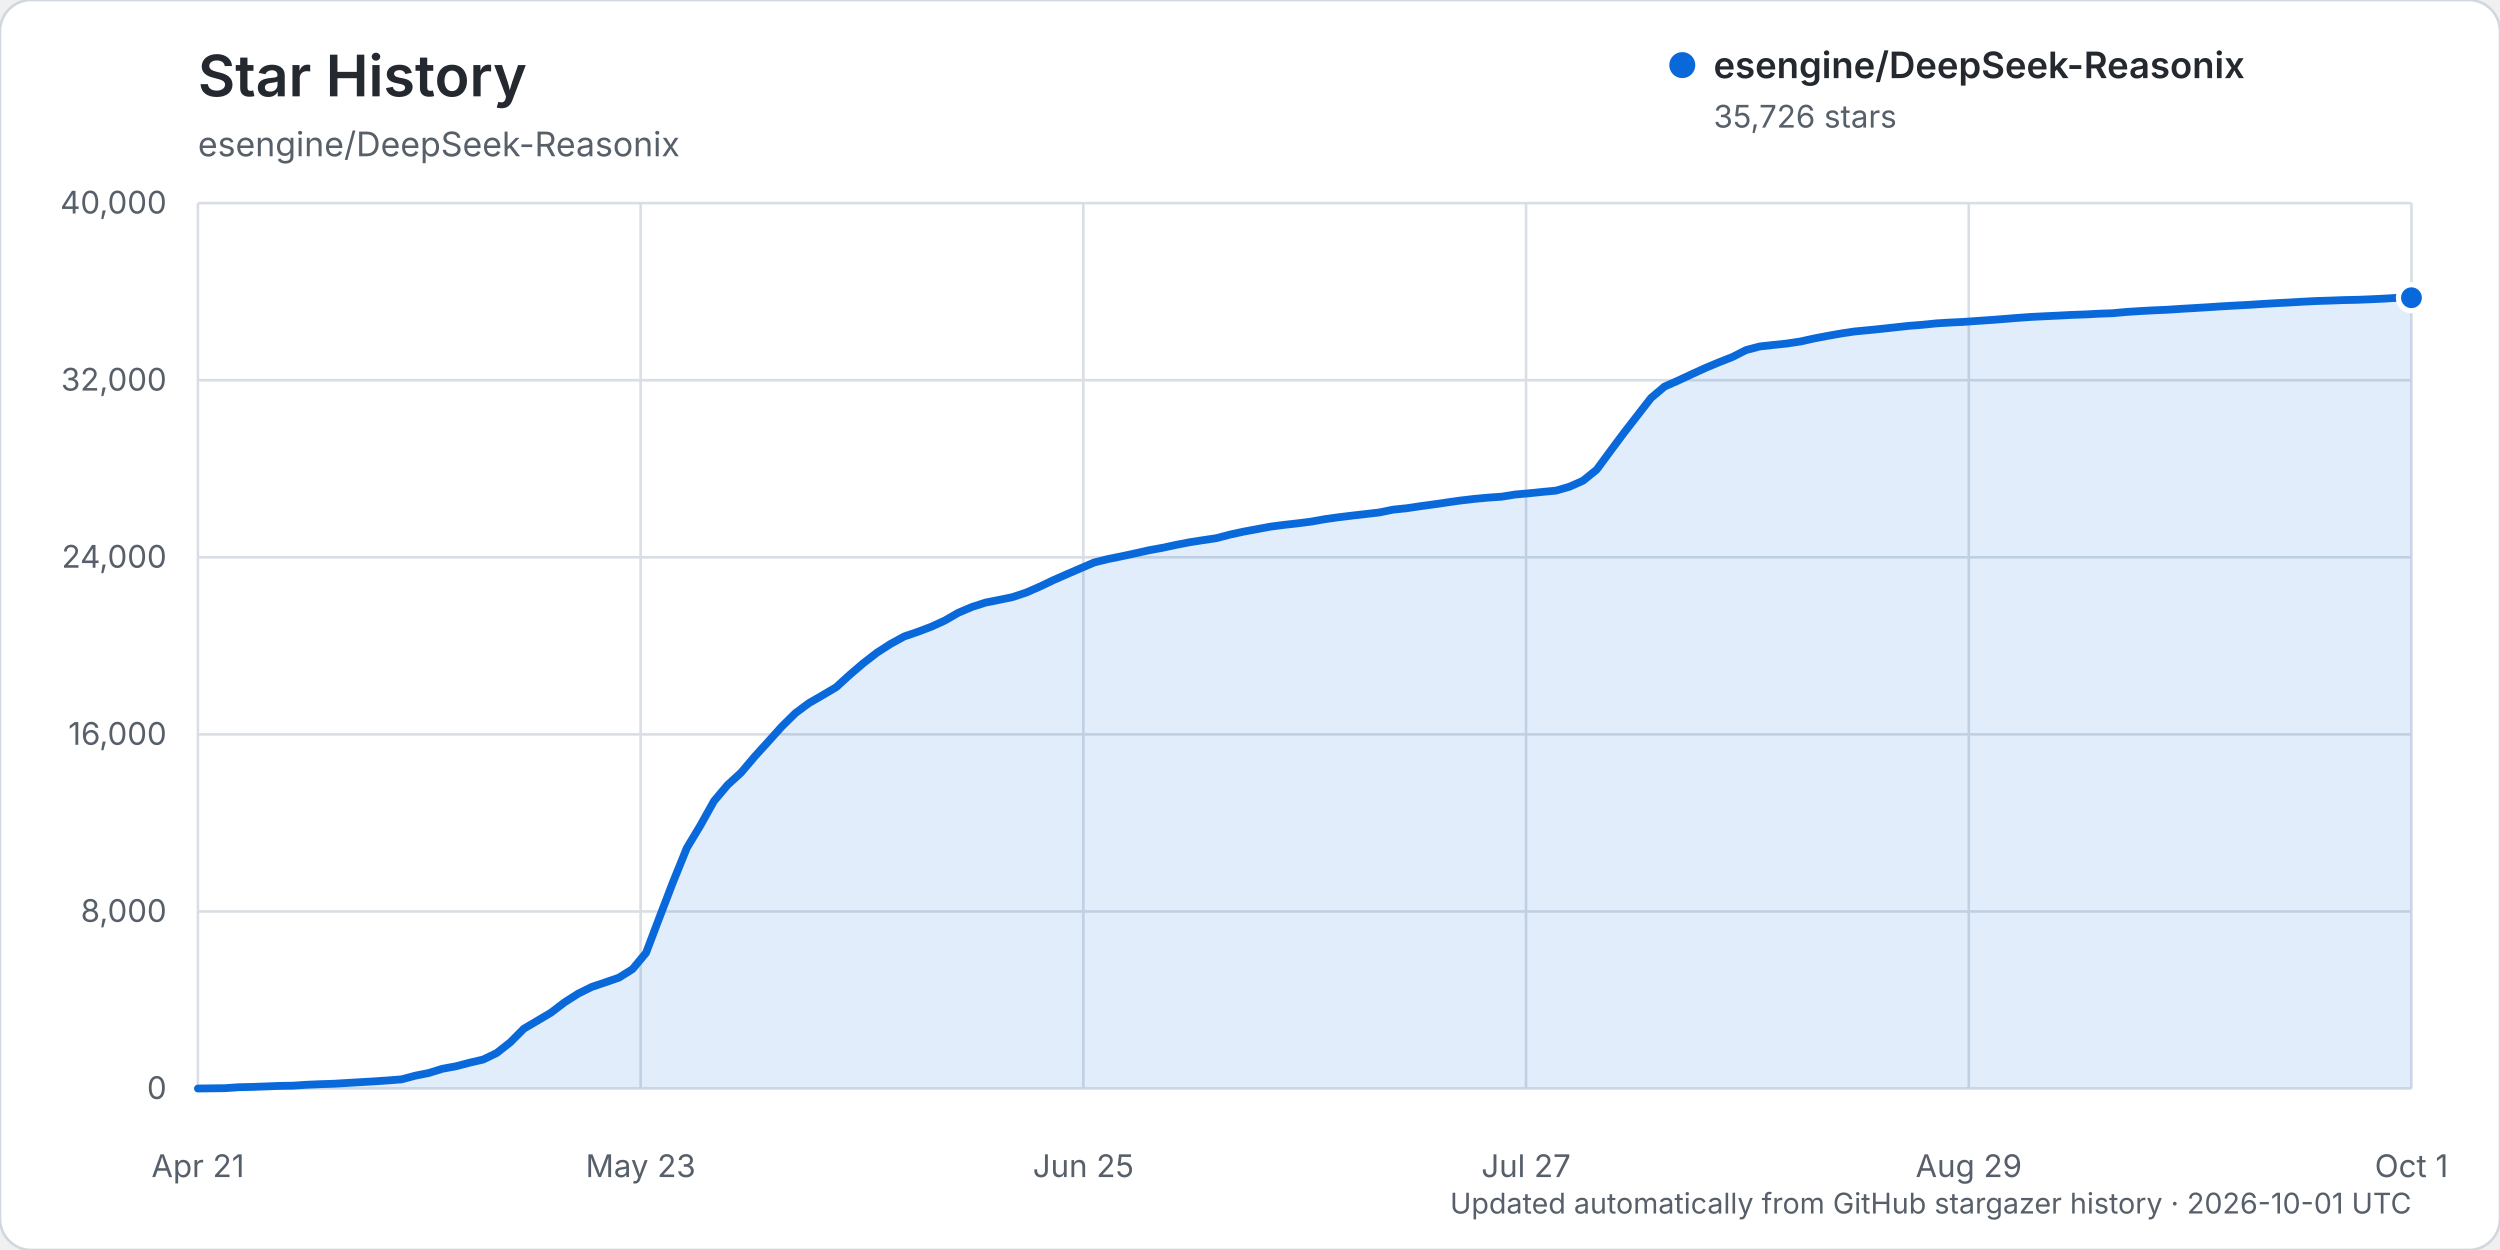
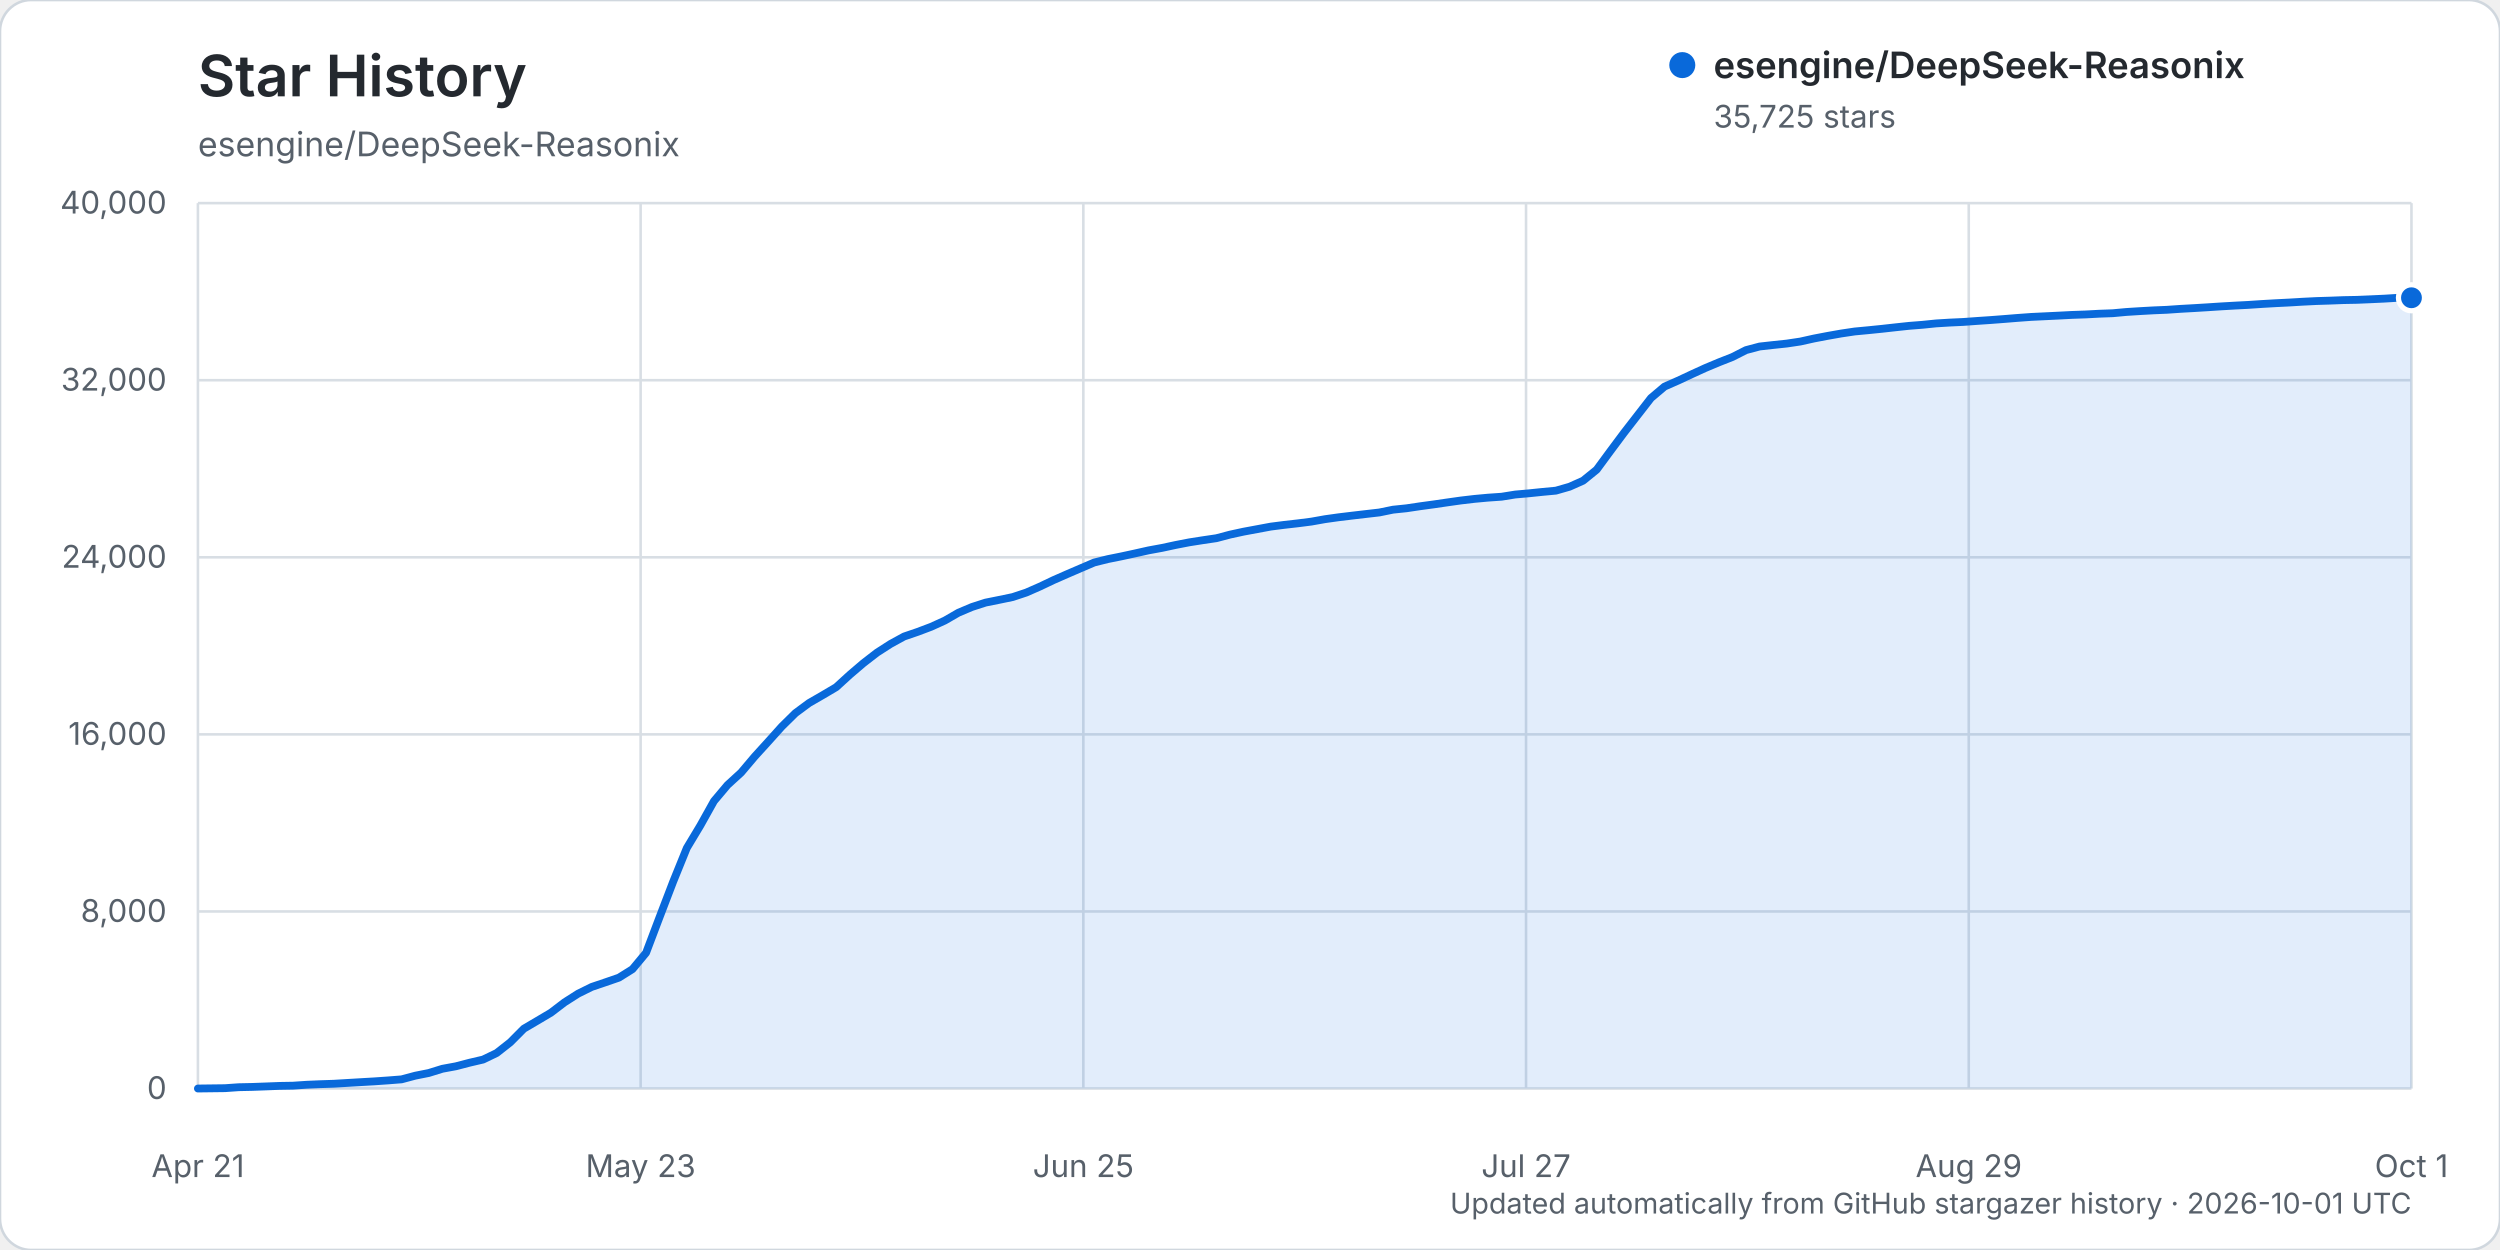
<svg xmlns="http://www.w3.org/2000/svg" width="960" height="480" viewBox="0 0 960 480" role="img" aria-labelledby="title description">
  <rect width="960" height="480" rx="12" fill="#ffffff" stroke="#d0d7de" />
  <text x="76" y="37" fill="#24292f" font-family="-apple-system, BlinkMacSystemFont, 'Segoe UI', sans-serif" font-size="22" font-weight="600">Star History</text>
  <text x="76" y="60" fill="#57606a" font-family="-apple-system, BlinkMacSystemFont, 'Segoe UI', sans-serif" font-size="13">esengine/DeepSeek-Reasonix</text>
  <g font-family="-apple-system, BlinkMacSystemFont, 'Segoe UI', sans-serif">
    <line x1="76" y1="418.00" x2="926" y2="418.00" stroke="#d8dee4" stroke-width="1" />
    <text x="64" y="422.00" text-anchor="end" fill="#57606a" font-size="12">0</text>
    <line x1="76" y1="350.00" x2="926" y2="350.00" stroke="#d8dee4" stroke-width="1" />
    <text x="64" y="354.00" text-anchor="end" fill="#57606a" font-size="12">8,000</text>
    <line x1="76" y1="282.00" x2="926" y2="282.00" stroke="#d8dee4" stroke-width="1" />
    <text x="64" y="286.00" text-anchor="end" fill="#57606a" font-size="12">16,000</text>
    <line x1="76" y1="214.00" x2="926" y2="214.00" stroke="#d8dee4" stroke-width="1" />
    <text x="64" y="218.00" text-anchor="end" fill="#57606a" font-size="12">24,000</text>
    <line x1="76" y1="146.00" x2="926" y2="146.00" stroke="#d8dee4" stroke-width="1" />
    <text x="64" y="150.00" text-anchor="end" fill="#57606a" font-size="12">32,000</text>
    <line x1="76" y1="78.00" x2="926" y2="78.00" stroke="#d8dee4" stroke-width="1" />
    <text x="64" y="82.00" text-anchor="end" fill="#57606a" font-size="12">40,000</text>
    <line x1="76.00" y1="78" x2="76.00" y2="418" stroke="#d8dee4" stroke-width="1" />
    <text x="76.00" y="452" text-anchor="middle" fill="#57606a" font-size="12">Apr 21</text>
    <line x1="246.00" y1="78" x2="246.00" y2="418" stroke="#d8dee4" stroke-width="1" />
    <text x="246.00" y="452" text-anchor="middle" fill="#57606a" font-size="12">May 23</text>
    <line x1="416.00" y1="78" x2="416.00" y2="418" stroke="#d8dee4" stroke-width="1" />
    <text x="416.00" y="452" text-anchor="middle" fill="#57606a" font-size="12">Jun 25</text>
    <line x1="586.00" y1="78" x2="586.00" y2="418" stroke="#d8dee4" stroke-width="1" />
    <text x="586.00" y="452" text-anchor="middle" fill="#57606a" font-size="12">Jul 27</text>
    <line x1="756.00" y1="78" x2="756.00" y2="418" stroke="#d8dee4" stroke-width="1" />
    <text x="756.00" y="452" text-anchor="middle" fill="#57606a" font-size="12">Aug 29</text>
    <line x1="926.00" y1="78" x2="926.00" y2="418" stroke="#d8dee4" stroke-width="1" />
    <text x="926.00" y="452" text-anchor="middle" fill="#57606a" font-size="12">Oct 1</text>
-     <path d="M76.00,417.99 L86.43,417.86 L91.64,417.49 L96.86,417.38 L102.07,417.19 L107.29,416.99 L112.50,416.90 L117.72,416.55 L122.93,416.33 L128.15,416.16 L133.36,415.85 L138.58,415.54 L143.79,415.24 L149.01,414.88 L154.22,414.47 L159.44,413.07 L164.65,412.03 L169.87,410.41 L175.08,409.45 L180.29,408.09 L185.51,406.87 L190.72,404.36 L195.94,400.26 L201.15,395.02 L206.37,391.95 L211.58,388.86 L216.80,384.88 L222.01,381.56 L227.23,378.98 L232.44,377.22 L237.66,375.42 L242.87,372.16 L248.09,365.88 L253.30,352.12 L258.52,338.50 L263.73,325.65 L268.94,316.98 L274.16,307.63 L279.37,301.44 L284.59,296.67 L289.80,290.51 L295.02,284.77 L300.23,278.97 L305.45,273.83 L310.66,269.97 L315.88,266.96 L321.09,263.88 L326.31,259.12 L331.52,254.67 L336.74,250.63 L341.95,247.28 L347.17,244.42 L352.38,242.64 L357.60,240.67 L362.81,238.29 L368.02,235.28 L373.24,233.07 L378.45,231.39 L383.67,230.35 L388.88,229.27 L394.10,227.53 L399.31,225.25 L404.53,222.76 L409.74,220.47 L414.96,218.22 L420.17,215.99 L425.39,214.69 L430.60,213.64 L435.82,212.51 L441.03,211.34 L446.25,210.38 L451.46,209.27 L456.67,208.25 L461.89,207.43 L467.10,206.66 L472.32,205.28 L477.53,204.15 L482.75,203.18 L487.96,202.21 L493.18,201.54 L498.39,200.95 L503.61,200.28 L508.82,199.35 L514.04,198.62 L519.25,197.99 L524.47,197.38 L529.68,196.78 L534.90,195.71 L540.11,195.17 L545.33,194.39 L550.54,193.68 L555.75,192.92 L560.97,192.18 L566.18,191.57 L571.40,191.09 L576.61,190.73 L581.83,189.89 L587.04,189.43 L592.26,188.89 L597.47,188.40 L602.69,186.90 L607.90,184.58 L613.12,180.35 L618.33,173.28 L623.55,166.27 L628.76,159.55 L633.98,152.83 L639.19,148.43 L644.40,146.14 L649.62,143.70 L654.83,141.32 L660.05,139.13 L665.26,137.08 L670.48,134.43 L675.69,133.05 L680.91,132.47 L686.12,131.92 L691.34,131.14 L696.55,129.98 L701.77,128.98 L706.98,128.06 L712.20,127.28 L717.41,126.79 L722.63,126.26 L727.84,125.69 L733.06,125.12 L738.27,124.72 L743.48,124.18 L748.70,123.86 L753.91,123.62 L759.13,123.24 L764.34,122.89 L769.56,122.49 L774.77,122.07 L779.99,121.69 L785.20,121.44 L790.42,121.19 L795.63,120.92 L800.85,120.74 L806.06,120.46 L811.28,120.27 L816.49,119.79 L821.71,119.46 L826.92,119.17 L832.13,118.95 L837.35,118.60 L842.56,118.30 L847.78,117.98 L852.99,117.64 L858.21,117.34 L863.42,117.07 L868.64,116.73 L873.85,116.42 L879.07,116.16 L884.28,115.85 L889.50,115.59 L894.71,115.43 L899.93,115.23 L905.14,115.13 L910.36,114.92 L915.57,114.67 L920.79,114.35 L926.00,114.33 L926.00,418.00 L76.00,418.00 Z" fill="#0969da" opacity="0.12" />
-     <path d="M76.00,417.99 L86.43,417.86 L91.64,417.49 L96.86,417.38 L102.07,417.19 L107.29,416.99 L112.50,416.90 L117.72,416.55 L122.93,416.33 L128.15,416.16 L133.36,415.85 L138.58,415.54 L143.79,415.24 L149.01,414.88 L154.22,414.47 L159.44,413.07 L164.65,412.03 L169.87,410.41 L175.08,409.45 L180.29,408.09 L185.51,406.87 L190.72,404.36 L195.94,400.26 L201.15,395.02 L206.37,391.95 L211.58,388.86 L216.80,384.88 L222.01,381.56 L227.23,378.98 L232.44,377.22 L237.66,375.42 L242.87,372.16 L248.09,365.88 L253.30,352.12 L258.52,338.50 L263.73,325.65 L268.94,316.98 L274.16,307.63 L279.37,301.44 L284.59,296.67 L289.80,290.51 L295.02,284.77 L300.23,278.97 L305.45,273.83 L310.66,269.97 L315.88,266.96 L321.09,263.88 L326.31,259.12 L331.52,254.67 L336.74,250.63 L341.95,247.28 L347.17,244.42 L352.38,242.64 L357.60,240.67 L362.81,238.29 L368.02,235.28 L373.24,233.07 L378.45,231.39 L383.67,230.35 L388.88,229.27 L394.10,227.53 L399.31,225.25 L404.53,222.76 L409.74,220.47 L414.96,218.22 L420.17,215.99 L425.39,214.69 L430.60,213.64 L435.82,212.51 L441.03,211.34 L446.25,210.38 L451.46,209.27 L456.67,208.25 L461.89,207.43 L467.10,206.66 L472.32,205.28 L477.53,204.15 L482.75,203.18 L487.96,202.21 L493.18,201.54 L498.39,200.95 L503.61,200.28 L508.82,199.35 L514.04,198.62 L519.25,197.99 L524.47,197.38 L529.68,196.78 L534.90,195.71 L540.11,195.17 L545.33,194.39 L550.54,193.68 L555.75,192.92 L560.97,192.18 L566.18,191.57 L571.40,191.09 L576.61,190.73 L581.83,189.89 L587.04,189.43 L592.26,188.89 L597.47,188.40 L602.69,186.90 L607.90,184.58 L613.12,180.35 L618.33,173.28 L623.55,166.27 L628.76,159.55 L633.98,152.83 L639.19,148.43 L644.40,146.14 L649.62,143.70 L654.83,141.32 L660.05,139.13 L665.26,137.08 L670.48,134.43 L675.69,133.05 L680.91,132.47 L686.12,131.92 L691.34,131.14 L696.55,129.98 L701.77,128.98 L706.98,128.06 L712.20,127.28 L717.41,126.79 L722.63,126.26 L727.84,125.69 L733.06,125.12 L738.27,124.72 L743.48,124.18 L748.70,123.86 L753.91,123.62 L759.13,123.24 L764.34,122.89 L769.56,122.49 L774.77,122.07 L779.99,121.69 L785.20,121.44 L790.42,121.19 L795.63,120.92 L800.85,120.74 L806.06,120.46 L811.28,120.27 L816.49,119.79 L821.71,119.46 L826.92,119.17 L832.13,118.95 L837.35,118.60 L842.56,118.30 L847.78,117.98 L852.99,117.64 L858.21,117.34 L863.42,117.07 L868.64,116.73 L873.85,116.42 L879.07,116.16 L884.28,115.85 L889.50,115.59 L894.71,115.43 L899.93,115.23 L905.14,115.13 L910.36,114.92 L915.57,114.67 L920.79,114.35 L926.00,114.33" fill="none" stroke="#0969da" stroke-width="3" stroke-linecap="round" stroke-linejoin="round" />
-     <circle cx="926.00" cy="114.33" r="5" fill="#0969da" stroke="#ffffff" stroke-width="2" />
+     <path d="M76.00,417.99 L86.43,417.86 L91.64,417.49 L96.86,417.38 L102.07,417.19 L107.29,416.99 L112.50,416.90 L117.72,416.55 L122.93,416.33 L128.15,416.16 L133.36,415.85 L138.58,415.54 L143.79,415.24 L149.01,414.88 L154.22,414.47 L159.44,413.07 L164.65,412.03 L169.87,410.41 L175.08,409.45 L180.29,408.09 L185.51,406.87 L190.72,404.36 L195.94,400.26 L201.15,395.02 L206.37,391.95 L211.58,388.86 L216.80,384.88 L222.01,381.56 L227.23,378.98 L232.44,377.22 L237.66,375.42 L242.87,372.16 L248.09,365.88 L253.30,352.12 L258.52,338.50 L263.73,325.65 L268.94,316.98 L274.16,307.63 L279.37,301.44 L284.59,296.67 L289.80,290.51 L295.02,284.77 L300.23,278.97 L305.45,273.83 L310.66,269.97 L315.88,266.96 L321.09,263.88 L326.31,259.12 L331.52,254.67 L336.74,250.63 L341.95,247.28 L347.17,244.42 L352.38,242.64 L357.60,240.67 L362.81,238.30 L368.02,235.29 L373.24,233.08 L378.45,231.40 L383.67,230.35 L388.88,229.27 L394.10,227.54 L399.31,225.25 L404.53,222.77 L409.74,220.48 L414.96,218.23 L420.17,216.00 L425.39,214.70 L430.60,213.65 L435.82,212.52 L441.03,211.35 L446.25,210.39 L451.46,209.27 L456.67,208.26 L461.89,207.44 L467.10,206.67 L472.32,205.29 L477.53,204.16 L482.75,203.19 L487.96,202.22 L493.18,201.55 L498.39,200.96 L503.61,200.29 L508.82,199.36 L514.04,198.63 L519.25,198.00 L524.47,197.39 L529.68,196.79 L534.90,195.72 L540.11,195.18 L545.33,194.40 L550.54,193.69 L555.75,192.93 L560.97,192.19 L566.18,191.58 L571.40,191.10 L576.61,190.74 L581.83,189.90 L587.04,189.44 L592.26,188.90 L597.47,188.41 L602.69,186.91 L607.90,184.59 L613.12,180.36 L618.33,173.28 L623.55,166.28 L628.76,159.56 L633.98,152.84 L639.19,148.44 L644.40,146.15 L649.62,143.71 L654.83,141.33 L660.05,139.14 L665.26,137.09 L670.48,134.44 L675.69,133.06 L680.91,132.48 L686.12,131.93 L691.34,131.15 L696.55,129.99 L701.77,128.99 L706.98,128.07 L712.20,127.29 L717.41,126.80 L722.63,126.27 L727.84,125.69 L733.06,125.13 L738.27,124.72 L743.48,124.19 L748.70,123.87 L753.91,123.63 L759.13,123.25 L764.34,122.90 L769.56,122.50 L774.77,122.08 L779.99,121.70 L785.20,121.45 L790.42,121.20 L795.63,120.93 L800.85,120.75 L806.06,120.47 L811.28,120.28 L816.49,119.80 L821.71,119.47 L826.92,119.18 L832.13,118.96 L837.35,118.60 L842.56,118.31 L847.78,117.99 L852.99,117.65 L858.21,117.35 L863.42,117.08 L868.64,116.73 L873.85,116.43 L879.07,116.17 L884.28,115.86 L889.50,115.60 L894.71,115.44 L899.93,115.24 L905.14,115.14 L910.36,114.92 L915.57,114.68 L920.79,114.36 L926.00,114.34 L926.00,418.00 L76.00,418.00 Z" fill="#0969da" opacity="0.12" />
+     <path d="M76.00,417.99 L86.43,417.86 L91.64,417.49 L96.86,417.38 L102.07,417.19 L107.29,416.99 L112.50,416.90 L117.72,416.55 L122.93,416.33 L128.15,416.16 L133.36,415.85 L138.58,415.54 L143.79,415.24 L149.01,414.88 L154.22,414.47 L159.44,413.07 L164.65,412.03 L169.87,410.41 L175.08,409.45 L180.29,408.09 L185.51,406.87 L190.72,404.36 L195.94,400.26 L201.15,395.02 L206.37,391.95 L211.58,388.86 L216.80,384.88 L222.01,381.56 L227.23,378.98 L232.44,377.22 L237.66,375.42 L242.87,372.16 L248.09,365.88 L253.30,352.12 L258.52,338.50 L263.73,325.65 L268.94,316.98 L274.16,307.63 L279.37,301.44 L284.59,296.67 L289.80,290.51 L295.02,284.77 L300.23,278.97 L305.45,273.83 L310.66,269.97 L315.88,266.96 L321.09,263.88 L326.31,259.12 L331.52,254.67 L336.74,250.63 L341.95,247.28 L347.17,244.42 L352.38,242.64 L357.60,240.67 L362.81,238.30 L368.02,235.29 L373.24,233.08 L378.45,231.40 L383.67,230.35 L388.88,229.27 L394.10,227.54 L399.31,225.25 L404.53,222.77 L409.74,220.48 L414.96,218.23 L420.17,216.00 L425.39,214.70 L430.60,213.65 L435.82,212.52 L441.03,211.35 L446.25,210.39 L451.46,209.27 L456.67,208.26 L461.89,207.44 L467.10,206.67 L472.32,205.29 L477.53,204.16 L482.75,203.19 L487.96,202.22 L493.18,201.55 L498.39,200.96 L503.61,200.29 L508.82,199.36 L514.04,198.63 L519.25,198.00 L524.47,197.39 L529.68,196.79 L534.90,195.72 L540.11,195.18 L545.33,194.40 L550.54,193.69 L555.75,192.93 L560.97,192.19 L566.18,191.58 L571.40,191.10 L576.61,190.74 L581.83,189.90 L587.04,189.44 L592.26,188.90 L597.47,188.41 L602.69,186.91 L607.90,184.59 L613.12,180.36 L618.33,173.28 L623.55,166.28 L628.76,159.56 L633.98,152.84 L639.19,148.44 L644.40,146.15 L649.62,143.71 L654.83,141.33 L660.05,139.14 L665.26,137.09 L670.48,134.44 L675.69,133.06 L680.91,132.48 L686.12,131.93 L691.34,131.15 L696.55,129.99 L701.77,128.99 L706.98,128.07 L712.20,127.29 L717.41,126.80 L722.63,126.27 L727.84,125.69 L733.06,125.13 L738.27,124.72 L743.48,124.19 L748.70,123.87 L753.91,123.63 L759.13,123.25 L764.34,122.90 L769.56,122.50 L774.77,122.08 L779.99,121.70 L785.20,121.45 L790.42,121.20 L795.63,120.93 L800.85,120.75 L806.06,120.47 L811.28,120.28 L816.49,119.80 L821.71,119.47 L826.92,119.18 L832.13,118.96 L837.35,118.60 L842.56,118.31 L847.78,117.99 L852.99,117.65 L858.21,117.35 L863.42,117.08 L868.64,116.73 L873.85,116.43 L879.07,116.17 L884.28,115.86 L889.50,115.60 L894.71,115.44 L899.93,115.24 L905.14,115.14 L910.36,114.92 L915.57,114.68 L920.79,114.36 L926.00,114.34" fill="none" stroke="#0969da" stroke-width="3" stroke-linecap="round" stroke-linejoin="round" />
+     <circle cx="926.00" cy="114.34" r="5" fill="#0969da" stroke="#ffffff" stroke-width="2" />
    <g transform="translate(646, 25)">
      <circle cx="0" cy="0" r="5" fill="#0969da" />
      <text x="12" y="5" fill="#24292f" font-size="14" font-weight="600">esengine/DeepSeek-Reasonix</text>
-       <text x="12" y="24" fill="#57606a" font-size="12">35,726 stars</text>
+       <text x="12" y="24" fill="#57606a" font-size="12">35,725 stars</text>
    </g>
    <text x="926" y="466" text-anchor="end" fill="#57606a" font-size="11">Updated automatically from GitHub stargazer history · 2026-10-01 UTC</text>
  </g>
</svg>
